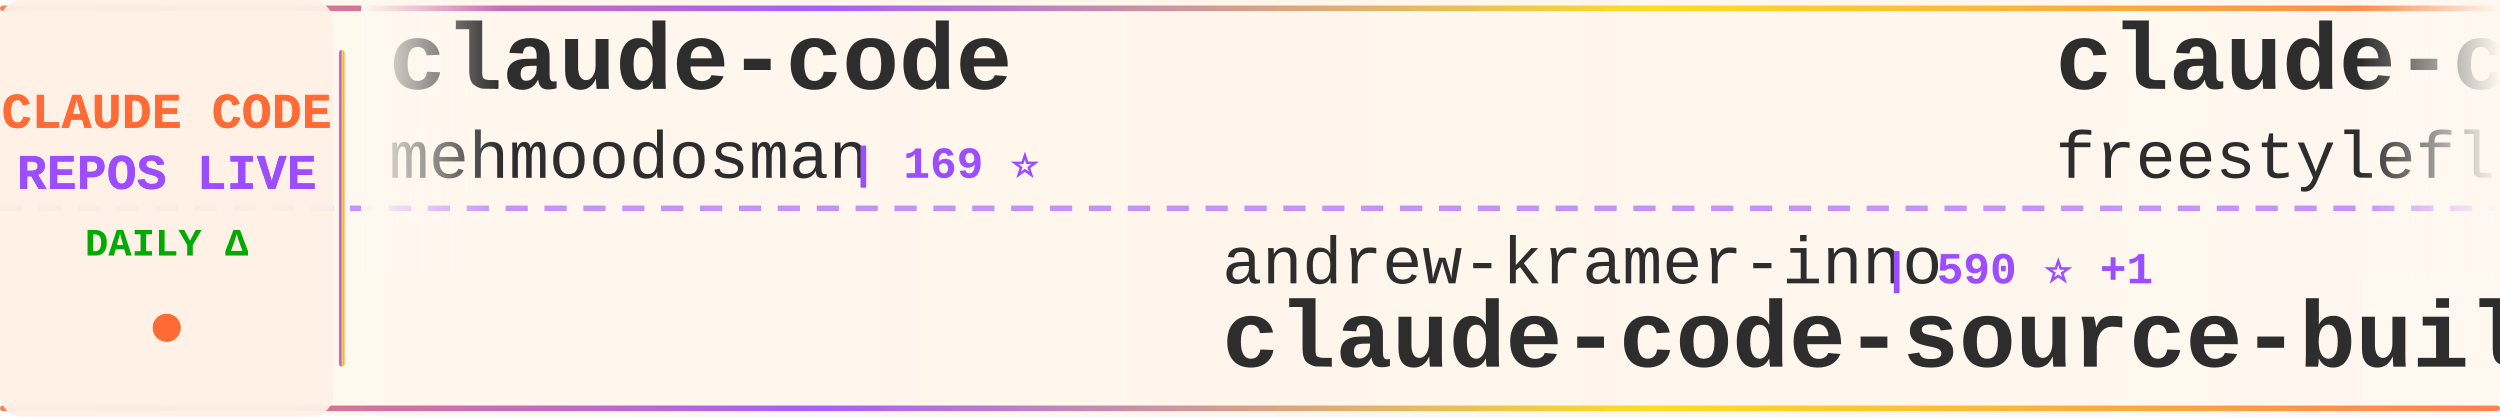
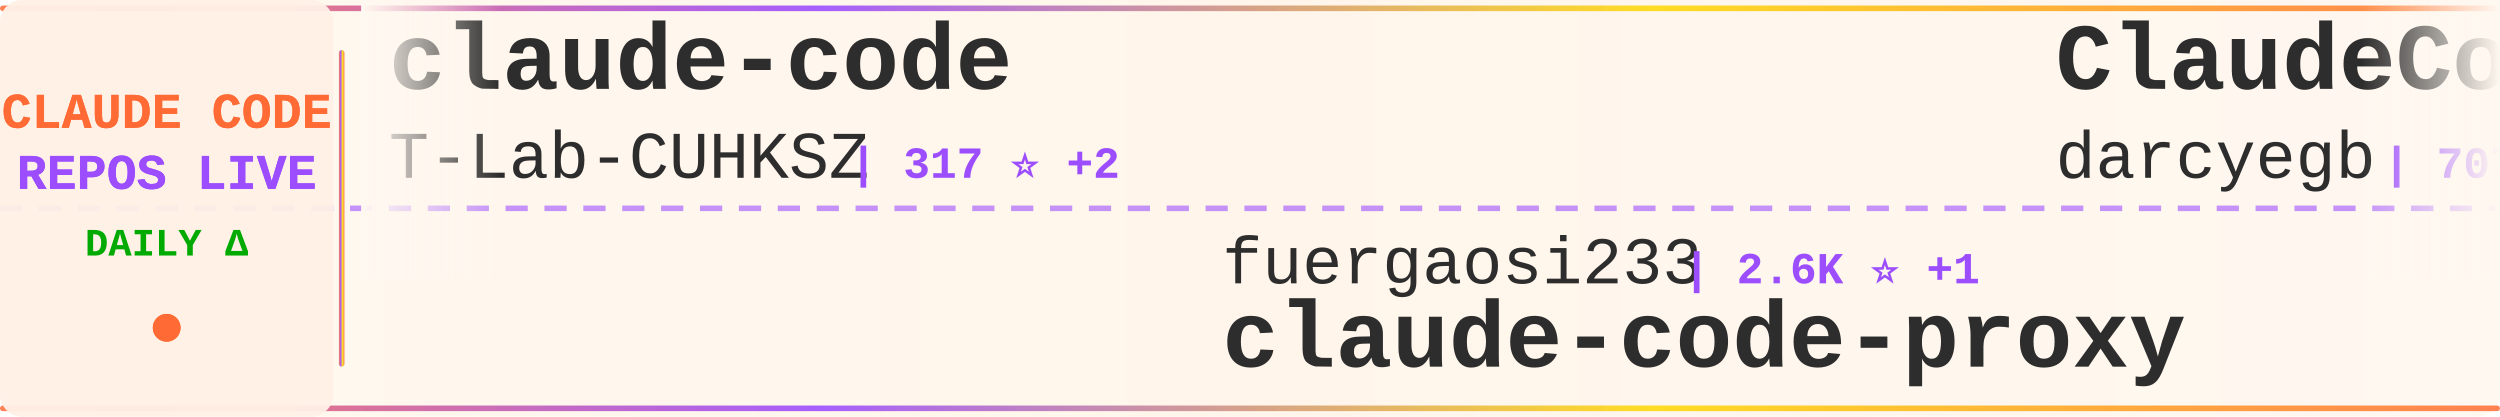
<svg xmlns="http://www.w3.org/2000/svg" width="900" height="150">
  <defs>
    <linearGradient id="tickerBg" x1="0%" y1="0%" x2="100%" y2="0%">
      <stop offset="0%" style="stop-color:#fff8f0;stop-opacity:0.98" />
      <stop offset="50%" style="stop-color:#fff5eb;stop-opacity:1" />
      <stop offset="100%" style="stop-color:#fff8f0;stop-opacity:0.98" />
    </linearGradient>
    <linearGradient id="borderGrad" x1="0%" y1="0%" x2="100%" y2="0%">
      <stop offset="0%" style="stop-color:#FF6B35;stop-opacity:0.85">
        <animate attributeName="stop-opacity" values="0.85;1;0.85" dur="2s" repeatCount="indefinite" />
      </stop>
      <stop offset="33%" style="stop-color:#9C4EFF;stop-opacity:0.9">
        <animate attributeName="stop-opacity" values="0.9;1;0.9" dur="2.2s" repeatCount="indefinite" />
      </stop>
      <stop offset="66%" style="stop-color:#FFD700;stop-opacity:0.85">
        <animate attributeName="stop-opacity" values="0.85;1;0.85" dur="1.8s" repeatCount="indefinite" />
      </stop>
      <stop offset="100%" style="stop-color:#FF6B35;stop-opacity:0.85">
        <animate attributeName="stop-opacity" values="0.85;1;0.85" dur="2s" repeatCount="indefinite" />
      </stop>
    </linearGradient>
    <filter id="textGlow">
      <feGaussianBlur stdDeviation="0.15" result="coloredBlur" />
      <feMerge>
        <feMergeNode in="coloredBlur" />
        <feMergeNode in="SourceGraphic" />
      </feMerge>
    </filter>
    <filter id="metricGlow">
      <feGaussianBlur stdDeviation="0.2" result="coloredBlur" />
      <feMerge>
        <feMergeNode in="coloredBlur" />
        <feMergeNode in="SourceGraphic" />
      </feMerge>
    </filter>
    <linearGradient id="leftFade" x1="0%" y1="0%" x2="100%" y2="0%">
      <stop offset="0%" style="stop-color:#fff8f0;stop-opacity:1" />
      <stop offset="100%" style="stop-color:#fff8f0;stop-opacity:0" />
    </linearGradient>
    <linearGradient id="rightFade" x1="0%" y1="0%" x2="100%" y2="0%">
      <stop offset="0%" style="stop-color:#fff8f0;stop-opacity:0" />
      <stop offset="100%" style="stop-color:#fff8f0;stop-opacity:1" />
    </linearGradient>
  </defs>
  <rect width="900" height="150" fill="url(#tickerBg)" rx="8" />
  <rect x="0" y="2" width="900" height="2" fill="url(#borderGrad)" rx="1" />
  <rect x="0" y="146" width="900" height="2" fill="url(#borderGrad)" rx="1" />
  <line x1="0" y1="75" x2="900" y2="75" stroke="#9C4EFF" stroke-width="2" stroke-dasharray="8 6" opacity="0.6" />
  <rect x="0" y="0" width="120" height="150" fill="#fff0e6" opacity="0.95" rx="8" />
  <text x="60" y="46" font-family="'Courier New', monospace" font-size="18" font-weight="bold" fill="#FF6B35" text-anchor="middle" filter="url(#textGlow)">
    CLAUDE CODE
  </text>
  <text x="60" y="68" font-family="'Courier New', monospace" font-size="18" font-weight="bold" fill="#9C4EFF" text-anchor="middle" filter="url(#textGlow)">
    REPOS LIVE
  </text>
  <text x="60" y="92" font-family="'Courier New', monospace" font-size="14" font-weight="bold" fill="#00aa00" text-anchor="middle">
    DAILY Δ
  </text>
  <circle cx="60" cy="118" r="5" fill="#FF6B35" filter="url(#metricGlow)">
    <animate attributeName="r" values="4;6;4" dur="1.5s" repeatCount="indefinite" />
    <animate attributeName="opacity" values="0.6;1;0.6" dur="1.5s" repeatCount="indefinite" />
  </circle>
  <rect x="122" y="18" width="2" height="114" fill="url(#borderGrad)" rx="1" />
  <clipPath id="tickerClip">
    <rect x="130" y="0" width="770" height="150" />
  </clipPath>
  <g clip-path="url(#tickerClip)">
    <g id="tickerItems">
      <animateTransform attributeName="transform" attributeType="XML" type="translate" from="0 0" to="-3000 0" dur="54s" repeatCount="indefinite" />
      <g transform="translate(0, 0)">
        <text x="140" y="32" font-family="'Courier New', monospace" font-size="34" font-weight="bold" fill="#2d2d2d">claude-code</text>
-         <text x="140" y="64" font-family="'Courier New', monospace" font-size="24" font-weight="normal" fill="#2d2d2d" opacity="1.0">mehmoodosman</text>
-         <text x="306" y="64" font-family="'Courier New', monospace" font-size="16" font-weight="bold" fill="#9C4EFF"> | 169 ⭐</text>
+         <text x="140" y="64" font-family="'Courier New', monospace" font-size="24" font-weight="normal" fill="#2d2d2d" opacity="1.0">T-Lab-CUHKSZ</text>
+         <text x="306" y="64" font-family="'Courier New', monospace" font-size="16" font-weight="bold" fill="#9C4EFF"> | 317 ⭐ +2</text>
      </g>
      <g transform="translate(300, 0)">
-         <text x="140" y="102" font-family="'Courier New', monospace" font-size="24" font-weight="normal" fill="#2d2d2d" opacity="1.0">andrew-kramer-inno</text>
-         <text x="378" y="102" font-family="'Courier New', monospace" font-size="16" font-weight="bold" fill="#9C4EFF"> | 590 ⭐ +1</text>
-         <text x="140" y="132" font-family="'Courier New', monospace" font-size="34" font-weight="bold" fill="#2d2d2d">claude-code-source-build</text>
+         <text x="140" y="102" font-family="'Courier New', monospace" font-size="24" font-weight="normal" fill="#2d2d2d" opacity="1.0">fuergaosi233</text>
+         <text x="306" y="102" font-family="'Courier New', monospace" font-size="16" font-weight="bold" fill="#9C4EFF"> | 2.6K ⭐ +1</text>
+         <text x="140" y="132" font-family="'Courier New', monospace" font-size="34" font-weight="bold" fill="#2d2d2d">claude-code-proxy</text>
      </g>
      <g transform="translate(600, 0)">
-         <text x="140" y="32" font-family="'Courier New', monospace" font-size="34" font-weight="bold" fill="#2d2d2d">claude-code</text>
-         <text x="140" y="64" font-family="'Courier New', monospace" font-size="24" font-weight="normal" fill="#2d2d2d" opacity="1.0">freestylefly</text>
-         <text x="306" y="64" font-family="'Courier New', monospace" font-size="16" font-weight="bold" fill="#9C4EFF"> | 125 ⭐</text>
+         <text x="140" y="32" font-family="'Courier New', monospace" font-size="34" font-weight="bold" fill="#2d2d2d">ClaudeCodeAgents</text>
+         <text x="140" y="64" font-family="'Courier New', monospace" font-size="24" font-weight="normal" fill="#2d2d2d" opacity="1.0">darcyegb</text>
+         <text x="258" y="64" font-family="'Courier New', monospace" font-size="16" font-weight="bold" fill="#9C4EFF"> | 707 ⭐ +3</text>
      </g>
      <g transform="translate(900, 0)">
-         <text x="140" y="102" font-family="'Courier New', monospace" font-size="24" font-weight="normal" fill="#2d2d2d" opacity="1.0">carlvellotti</text>
-         <text x="306" y="102" font-family="'Courier New', monospace" font-size="16" font-weight="bold" fill="#9C4EFF"> | 2.1K ⭐ +1</text>
-         <text x="140" y="132" font-family="'Courier New', monospace" font-size="34" font-weight="bold" fill="#2d2d2d">claude-code-pm-course</text>
+         <text x="140" y="102" font-family="'Courier New', monospace" font-size="24" font-weight="normal" fill="#2d2d2d" opacity="1.0">Alishahryar1</text>
+         <text x="306" y="102" font-family="'Courier New', monospace" font-size="16" font-weight="bold" fill="#9C4EFF"> | 31.0K ⭐ +249</text>
+         <text x="140" y="132" font-family="'Courier New', monospace" font-size="34" font-weight="bold" fill="#2d2d2d">free-claude-code</text>
      </g>
      <g transform="translate(1200, 0)">
-         <text x="140" y="32" font-family="'Courier New', monospace" font-size="34" font-weight="bold" fill="#2d2d2d">claude-code-reverse</text>
-         <text x="140" y="64" font-family="'Courier New', monospace" font-size="24" font-weight="normal" fill="#2d2d2d" opacity="1.0">Yuyz0112</text>
-         <text x="258" y="64" font-family="'Courier New', monospace" font-size="16" font-weight="bold" fill="#9C4EFF"> | 2.4K ⭐ +1</text>
+         <text x="140" y="32" font-family="'Courier New', monospace" font-size="34" font-weight="bold" fill="#2d2d2d">claude-code-plugins-plus...</text>
+         <text x="140" y="64" font-family="'Courier New', monospace" font-size="24" font-weight="normal" fill="#2d2d2d" opacity="1.0">jeremylongshore</text>
+         <text x="342" y="64" font-family="'Courier New', monospace" font-size="16" font-weight="bold" fill="#9C4EFF"> | 2.3K ⭐ +5</text>
      </g>
      <g transform="translate(1500, 0)">
-         <text x="140" y="102" font-family="'Courier New', monospace" font-size="24" font-weight="normal" fill="#2d2d2d" opacity="1.0">Windy3f3f3f3f</text>
-         <text x="318" y="102" font-family="'Courier New', monospace" font-size="16" font-weight="bold" fill="#9C4EFF"> | 1.3K ⭐ +4</text>
-         <text x="140" y="132" font-family="'Courier New', monospace" font-size="34" font-weight="bold" fill="#2d2d2d">claude-code-from-scratch</text>
+         <text x="140" y="102" font-family="'Courier New', monospace" font-size="24" font-weight="normal" fill="#2d2d2d" opacity="1.0">OneRedOak</text>
+         <text x="270" y="102" font-family="'Courier New', monospace" font-size="16" font-weight="bold" fill="#9C4EFF"> | 3.8K ⭐ +1</text>
+         <text x="140" y="132" font-family="'Courier New', monospace" font-size="34" font-weight="bold" fill="#2d2d2d">claude-code-workflows</text>
      </g>
      <g transform="translate(1800, 0)">
-         <text x="140" y="32" font-family="'Courier New', monospace" font-size="34" font-weight="bold" fill="#2d2d2d">claude-code-best-practic...</text>
-         <text x="140" y="64" font-family="'Courier New', monospace" font-size="24" font-weight="normal" fill="#2d2d2d" opacity="1.0">shanraisshan</text>
-         <text x="306" y="64" font-family="'Courier New', monospace" font-size="16" font-weight="bold" fill="#9C4EFF"> | 55.5K ⭐ +112</text>
+         <text x="140" y="32" font-family="'Courier New', monospace" font-size="34" font-weight="bold" fill="#2d2d2d">claude-code-source-code</text>
+         <text x="140" y="64" font-family="'Courier New', monospace" font-size="24" font-weight="normal" fill="#2d2d2d" opacity="1.0">777genius</text>
+         <text x="270" y="64" font-family="'Courier New', monospace" font-size="16" font-weight="bold" fill="#9C4EFF"> | 912 ⭐</text>
      </g>
      <g transform="translate(2100, 0)">
-         <text x="140" y="102" font-family="'Courier New', monospace" font-size="24" font-weight="normal" fill="#2d2d2d" opacity="1.0">snarktank</text>
-         <text x="270" y="102" font-family="'Courier New', monospace" font-size="16" font-weight="bold" fill="#9C4EFF"> | 19.8K ⭐ +25</text>
-         <text x="140" y="132" font-family="'Courier New', monospace" font-size="34" font-weight="bold" fill="#2d2d2d">ralph</text>
+         <text x="140" y="102" font-family="'Courier New', monospace" font-size="24" font-weight="normal" fill="#2d2d2d" opacity="1.0">Cranot</text>
+         <text x="234" y="102" font-family="'Courier New', monospace" font-size="16" font-weight="bold" fill="#9C4EFF"> | 2.8K ⭐</text>
+         <text x="140" y="132" font-family="'Courier New', monospace" font-size="34" font-weight="bold" fill="#2d2d2d">claude-code-guide</text>
      </g>
      <g transform="translate(2400, 0)">
-         <text x="140" y="32" font-family="'Courier New', monospace" font-size="34" font-weight="bold" fill="#2d2d2d">claude-code-tips</text>
-         <text x="140" y="64" font-family="'Courier New', monospace" font-size="24" font-weight="normal" fill="#2d2d2d" opacity="1.0">ykdojo</text>
-         <text x="234" y="64" font-family="'Courier New', monospace" font-size="16" font-weight="bold" fill="#9C4EFF"> | 8.5K ⭐ +12</text>
+         <text x="140" y="32" font-family="'Courier New', monospace" font-size="34" font-weight="bold" fill="#2d2d2d">skills</text>
+         <text x="140" y="64" font-family="'Courier New', monospace" font-size="24" font-weight="normal" fill="#2d2d2d" opacity="1.0">anthropics</text>
+         <text x="282" y="64" font-family="'Courier New', monospace" font-size="16" font-weight="bold" fill="#9C4EFF"> | 143.8K ⭐ +462</text>
      </g>
      <g transform="translate(2700, 0)">
-         <text x="140" y="102" font-family="'Courier New', monospace" font-size="24" font-weight="normal" fill="#2d2d2d" opacity="1.0">davila7</text>
-         <text x="246" y="102" font-family="'Courier New', monospace" font-size="16" font-weight="bold" fill="#9C4EFF"> | 27.7K ⭐ +17</text>
-         <text x="140" y="132" font-family="'Courier New', monospace" font-size="34" font-weight="bold" fill="#2d2d2d">claude-code-templates</text>
+         <text x="140" y="102" font-family="'Courier New', monospace" font-size="24" font-weight="normal" fill="#2d2d2d" opacity="1.0">oboard</text>
+         <text x="234" y="102" font-family="'Courier New', monospace" font-size="16" font-weight="bold" fill="#9C4EFF"> | 3.2K ⭐ +2</text>
+         <text x="140" y="132" font-family="'Courier New', monospace" font-size="34" font-weight="bold" fill="#2d2d2d">claude-code-rev</text>
      </g>
      <g transform="translate(3000, 0)">
        <text x="140" y="32" font-family="'Courier New', monospace" font-size="34" font-weight="bold" fill="#2d2d2d">claude-code</text>
-         <text x="140" y="64" font-family="'Courier New', monospace" font-size="24" font-weight="normal" fill="#2d2d2d" opacity="1.0">mehmoodosman</text>
-         <text x="306" y="64" font-family="'Courier New', monospace" font-size="16" font-weight="bold" fill="#9C4EFF"> | 169 ⭐</text>
+         <text x="140" y="64" font-family="'Courier New', monospace" font-size="24" font-weight="normal" fill="#2d2d2d" opacity="1.0">T-Lab-CUHKSZ</text>
+         <text x="306" y="64" font-family="'Courier New', monospace" font-size="16" font-weight="bold" fill="#9C4EFF"> | 317 ⭐ +2</text>
      </g>
      <g transform="translate(3300, 0)">
-         <text x="140" y="102" font-family="'Courier New', monospace" font-size="24" font-weight="normal" fill="#2d2d2d" opacity="1.0">andrew-kramer-inno</text>
-         <text x="378" y="102" font-family="'Courier New', monospace" font-size="16" font-weight="bold" fill="#9C4EFF"> | 590 ⭐ +1</text>
-         <text x="140" y="132" font-family="'Courier New', monospace" font-size="34" font-weight="bold" fill="#2d2d2d">claude-code-source-build</text>
+         <text x="140" y="102" font-family="'Courier New', monospace" font-size="24" font-weight="normal" fill="#2d2d2d" opacity="1.0">fuergaosi233</text>
+         <text x="306" y="102" font-family="'Courier New', monospace" font-size="16" font-weight="bold" fill="#9C4EFF"> | 2.6K ⭐ +1</text>
+         <text x="140" y="132" font-family="'Courier New', monospace" font-size="34" font-weight="bold" fill="#2d2d2d">claude-code-proxy</text>
      </g>
      <g transform="translate(3600, 0)">
-         <text x="140" y="32" font-family="'Courier New', monospace" font-size="34" font-weight="bold" fill="#2d2d2d">claude-code</text>
-         <text x="140" y="64" font-family="'Courier New', monospace" font-size="24" font-weight="normal" fill="#2d2d2d" opacity="1.0">freestylefly</text>
-         <text x="306" y="64" font-family="'Courier New', monospace" font-size="16" font-weight="bold" fill="#9C4EFF"> | 125 ⭐</text>
+         <text x="140" y="32" font-family="'Courier New', monospace" font-size="34" font-weight="bold" fill="#2d2d2d">ClaudeCodeAgents</text>
+         <text x="140" y="64" font-family="'Courier New', monospace" font-size="24" font-weight="normal" fill="#2d2d2d" opacity="1.0">darcyegb</text>
+         <text x="258" y="64" font-family="'Courier New', monospace" font-size="16" font-weight="bold" fill="#9C4EFF"> | 707 ⭐ +3</text>
      </g>
      <g transform="translate(3900, 0)">
-         <text x="140" y="102" font-family="'Courier New', monospace" font-size="24" font-weight="normal" fill="#2d2d2d" opacity="1.0">carlvellotti</text>
-         <text x="306" y="102" font-family="'Courier New', monospace" font-size="16" font-weight="bold" fill="#9C4EFF"> | 2.1K ⭐ +1</text>
-         <text x="140" y="132" font-family="'Courier New', monospace" font-size="34" font-weight="bold" fill="#2d2d2d">claude-code-pm-course</text>
+         <text x="140" y="102" font-family="'Courier New', monospace" font-size="24" font-weight="normal" fill="#2d2d2d" opacity="1.0">Alishahryar1</text>
+         <text x="306" y="102" font-family="'Courier New', monospace" font-size="16" font-weight="bold" fill="#9C4EFF"> | 31.0K ⭐ +249</text>
+         <text x="140" y="132" font-family="'Courier New', monospace" font-size="34" font-weight="bold" fill="#2d2d2d">free-claude-code</text>
      </g>
    </g>
  </g>
  <rect x="130" y="0" width="50" height="100" fill="url(#leftFade)" />
  <rect x="850" y="0" width="50" height="100" fill="url(#rightFade)" />
</svg>
